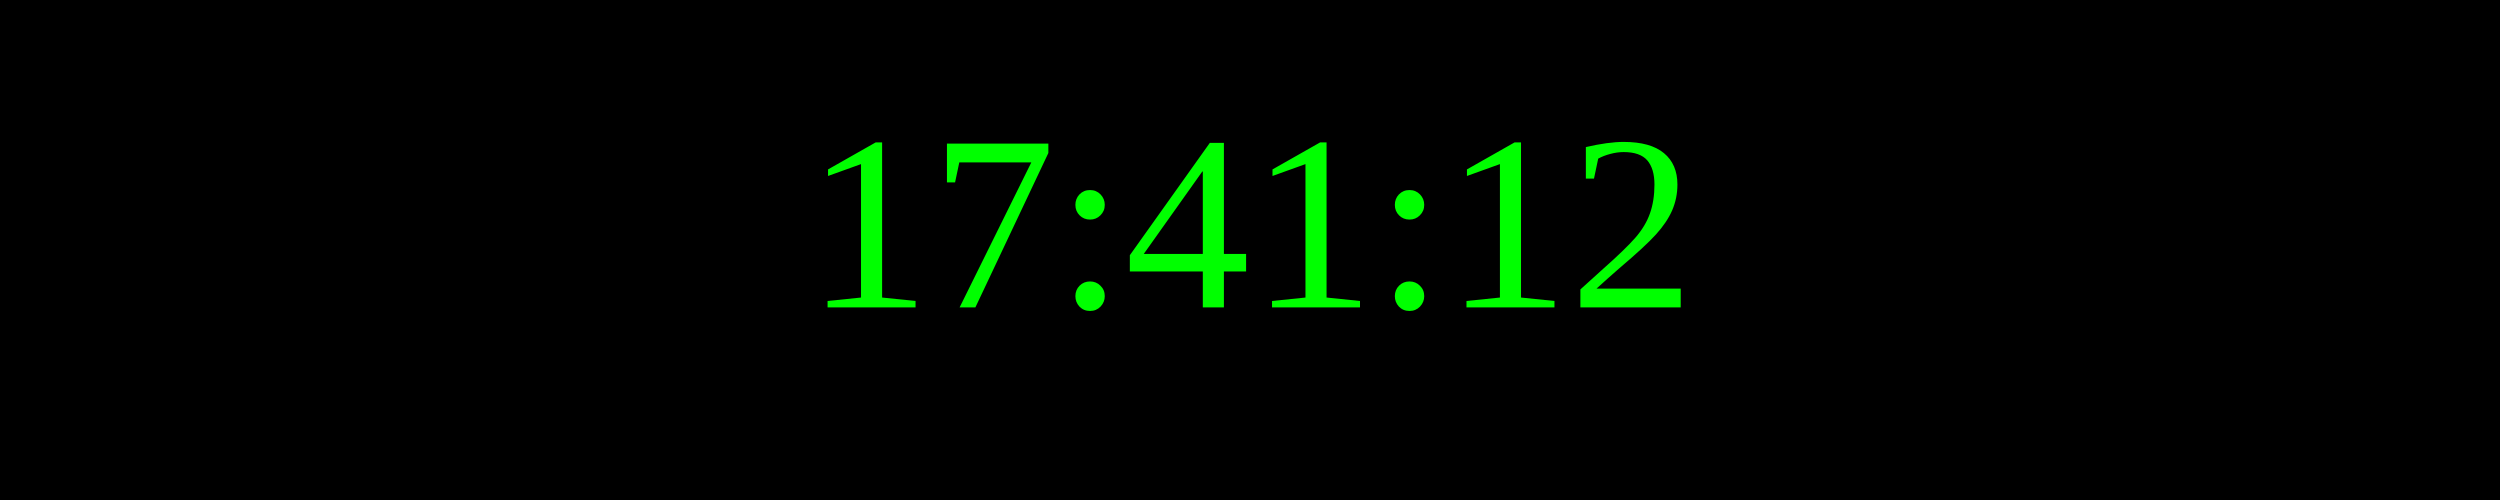
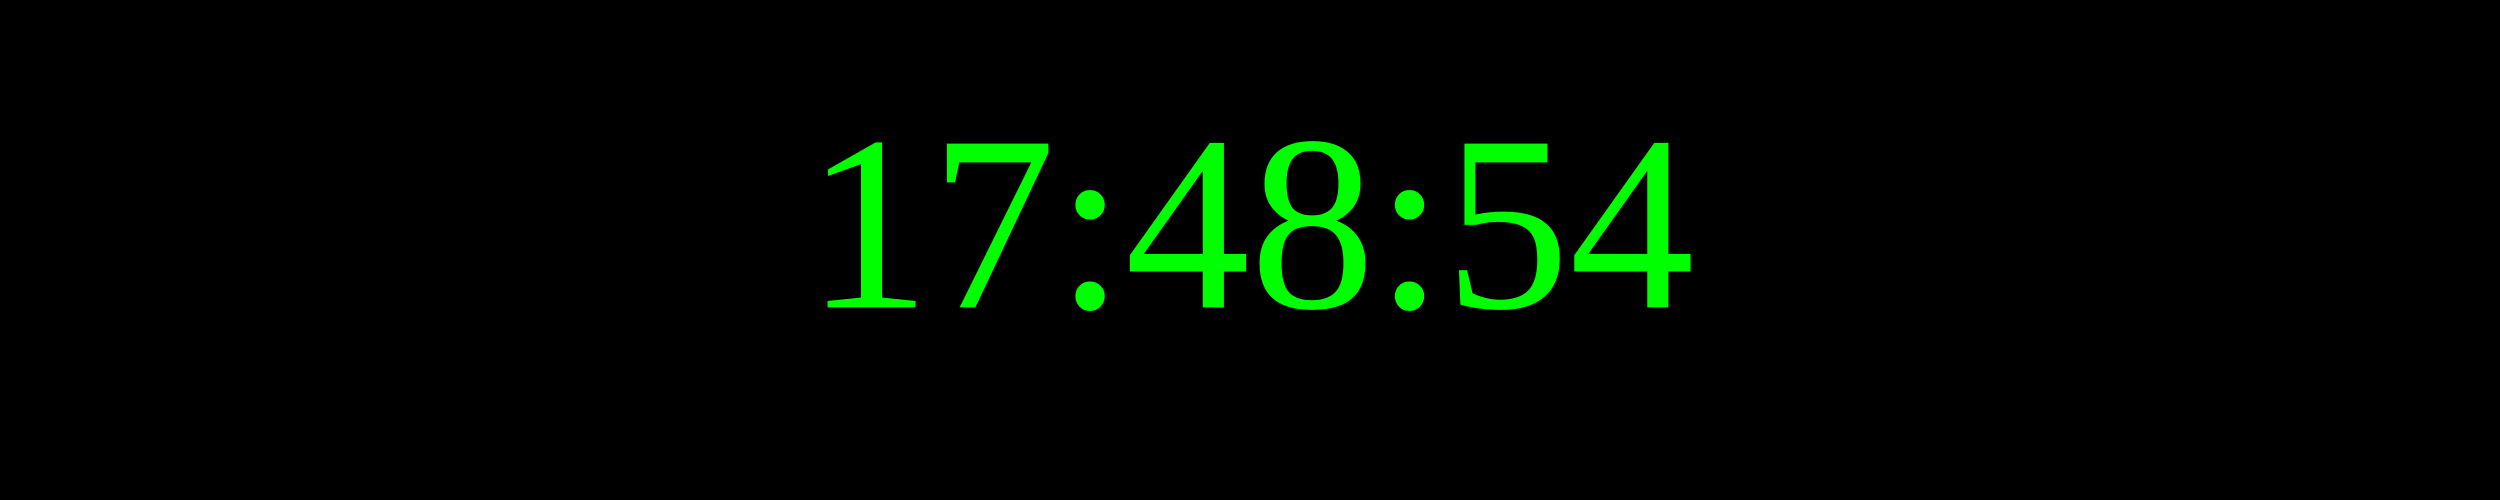
<svg xmlns="http://www.w3.org/2000/svg" width="250" height="50">
  <rect width="100%" height="100%" fill="black" />
  <text x="50%" y="50%" font-size="25" fill="lime" text-anchor="middle" dominant-baseline="middle">
- 17:41:12
+ 17:48:54
</text>
</svg>
